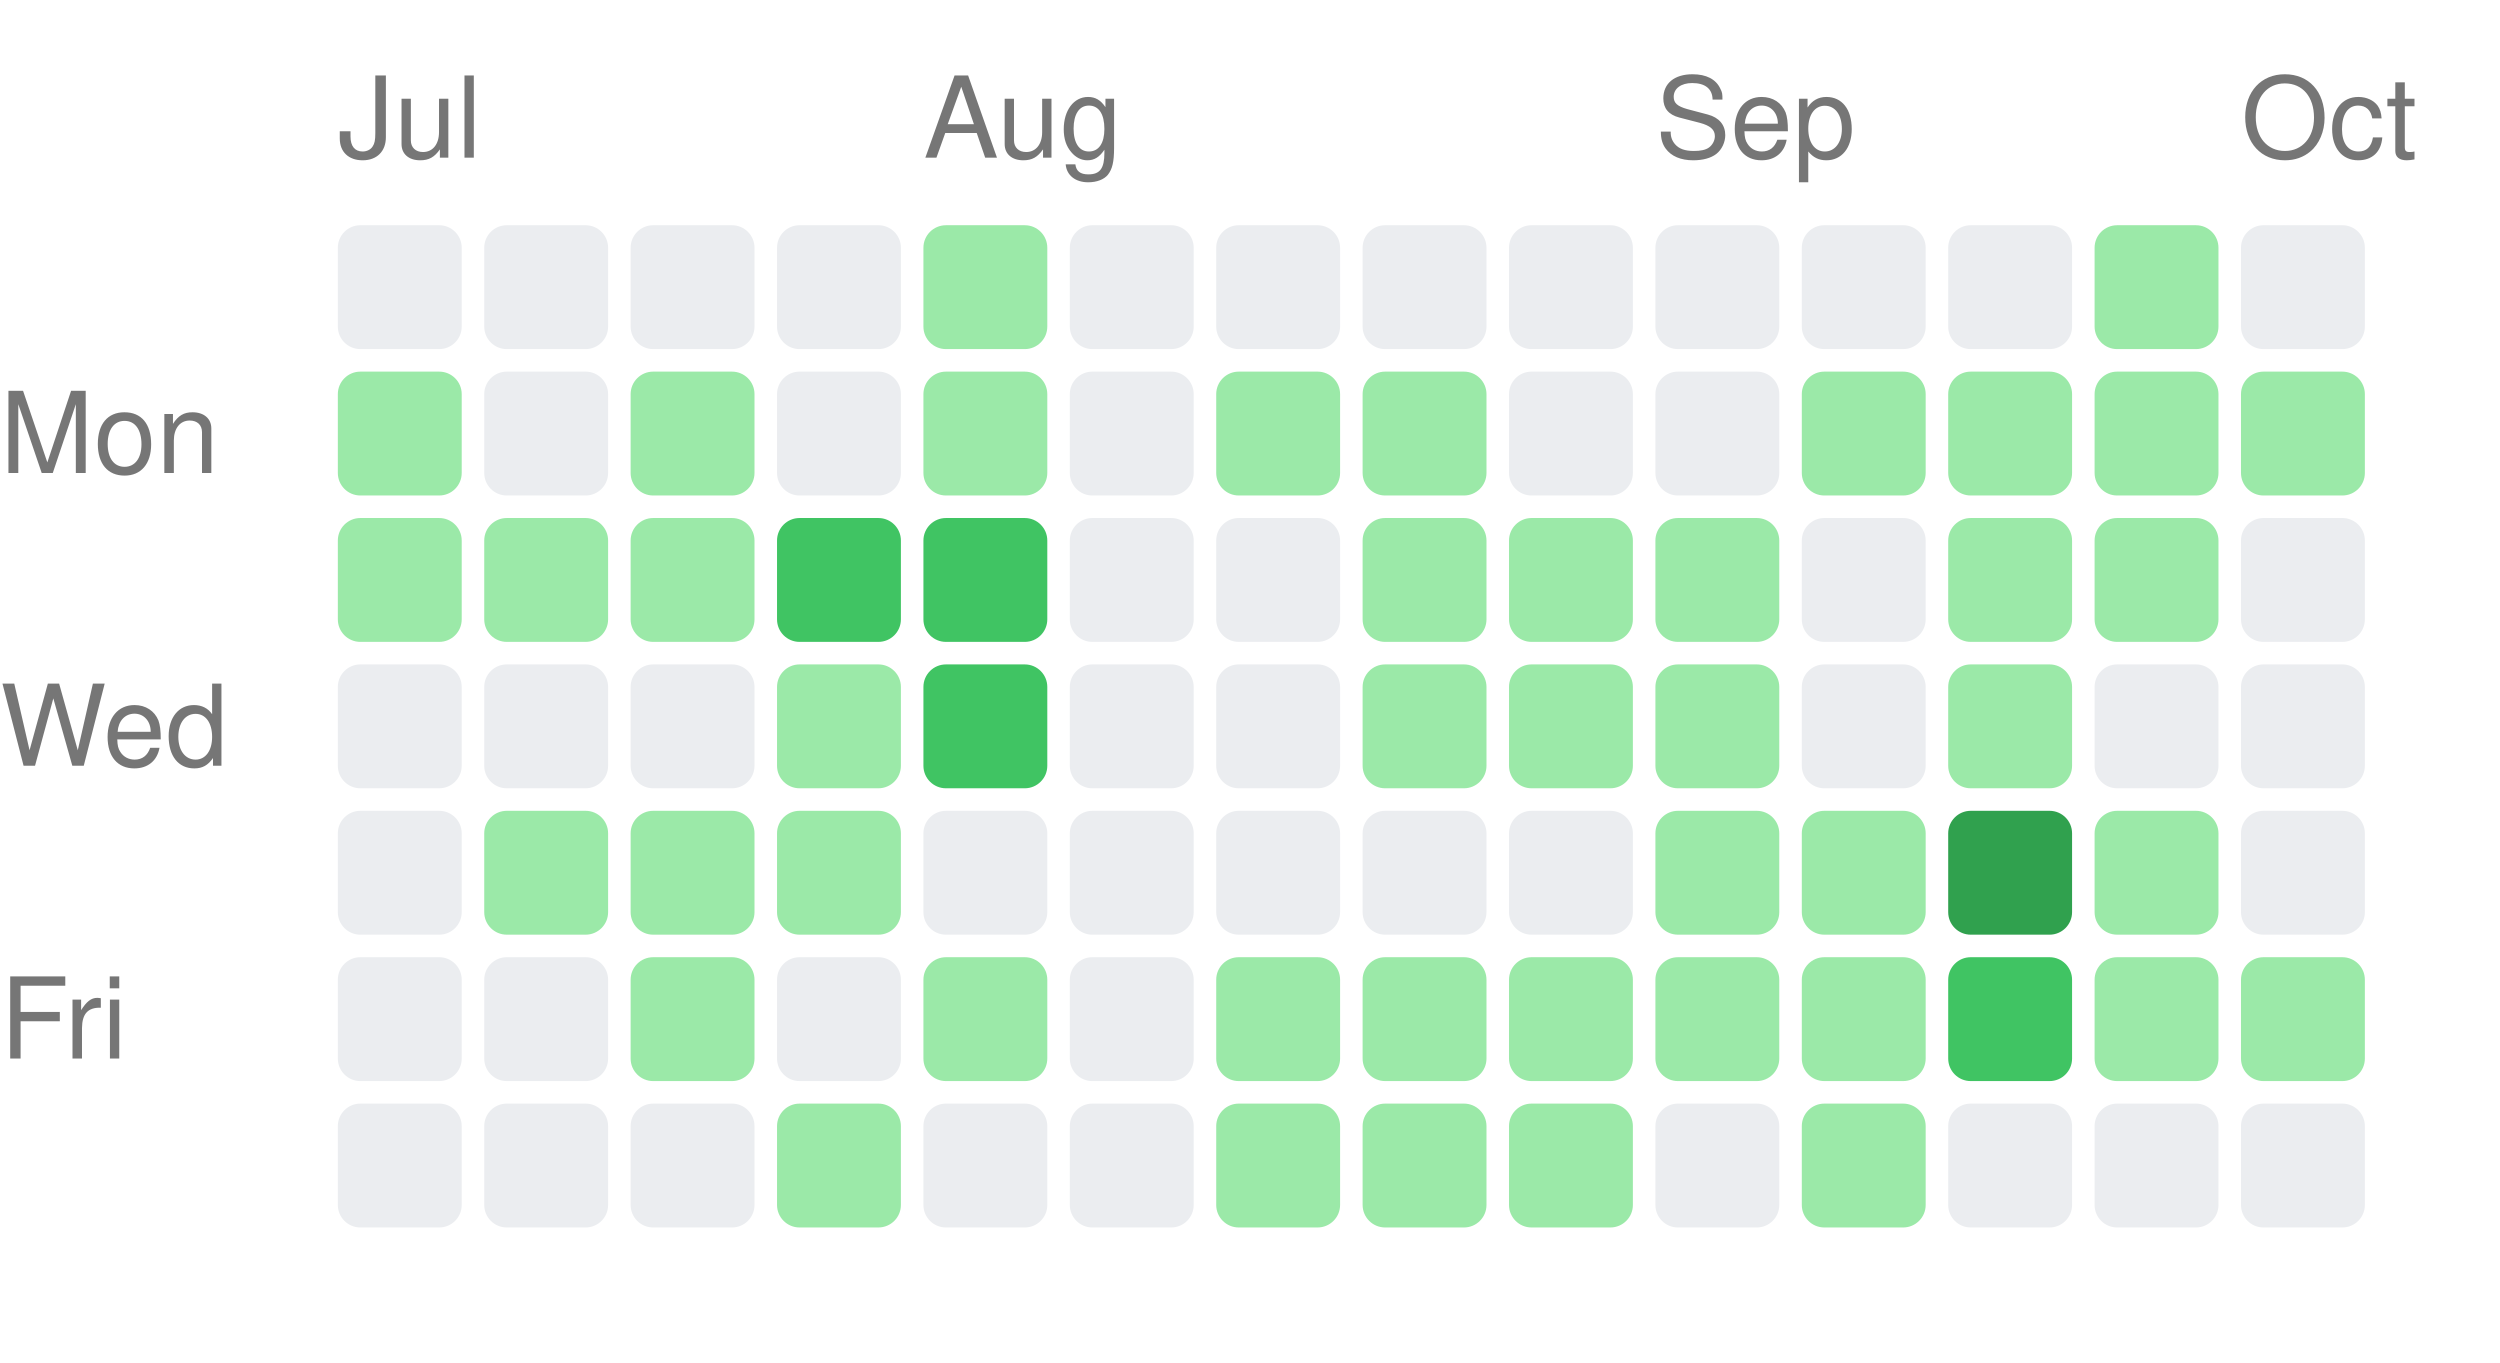
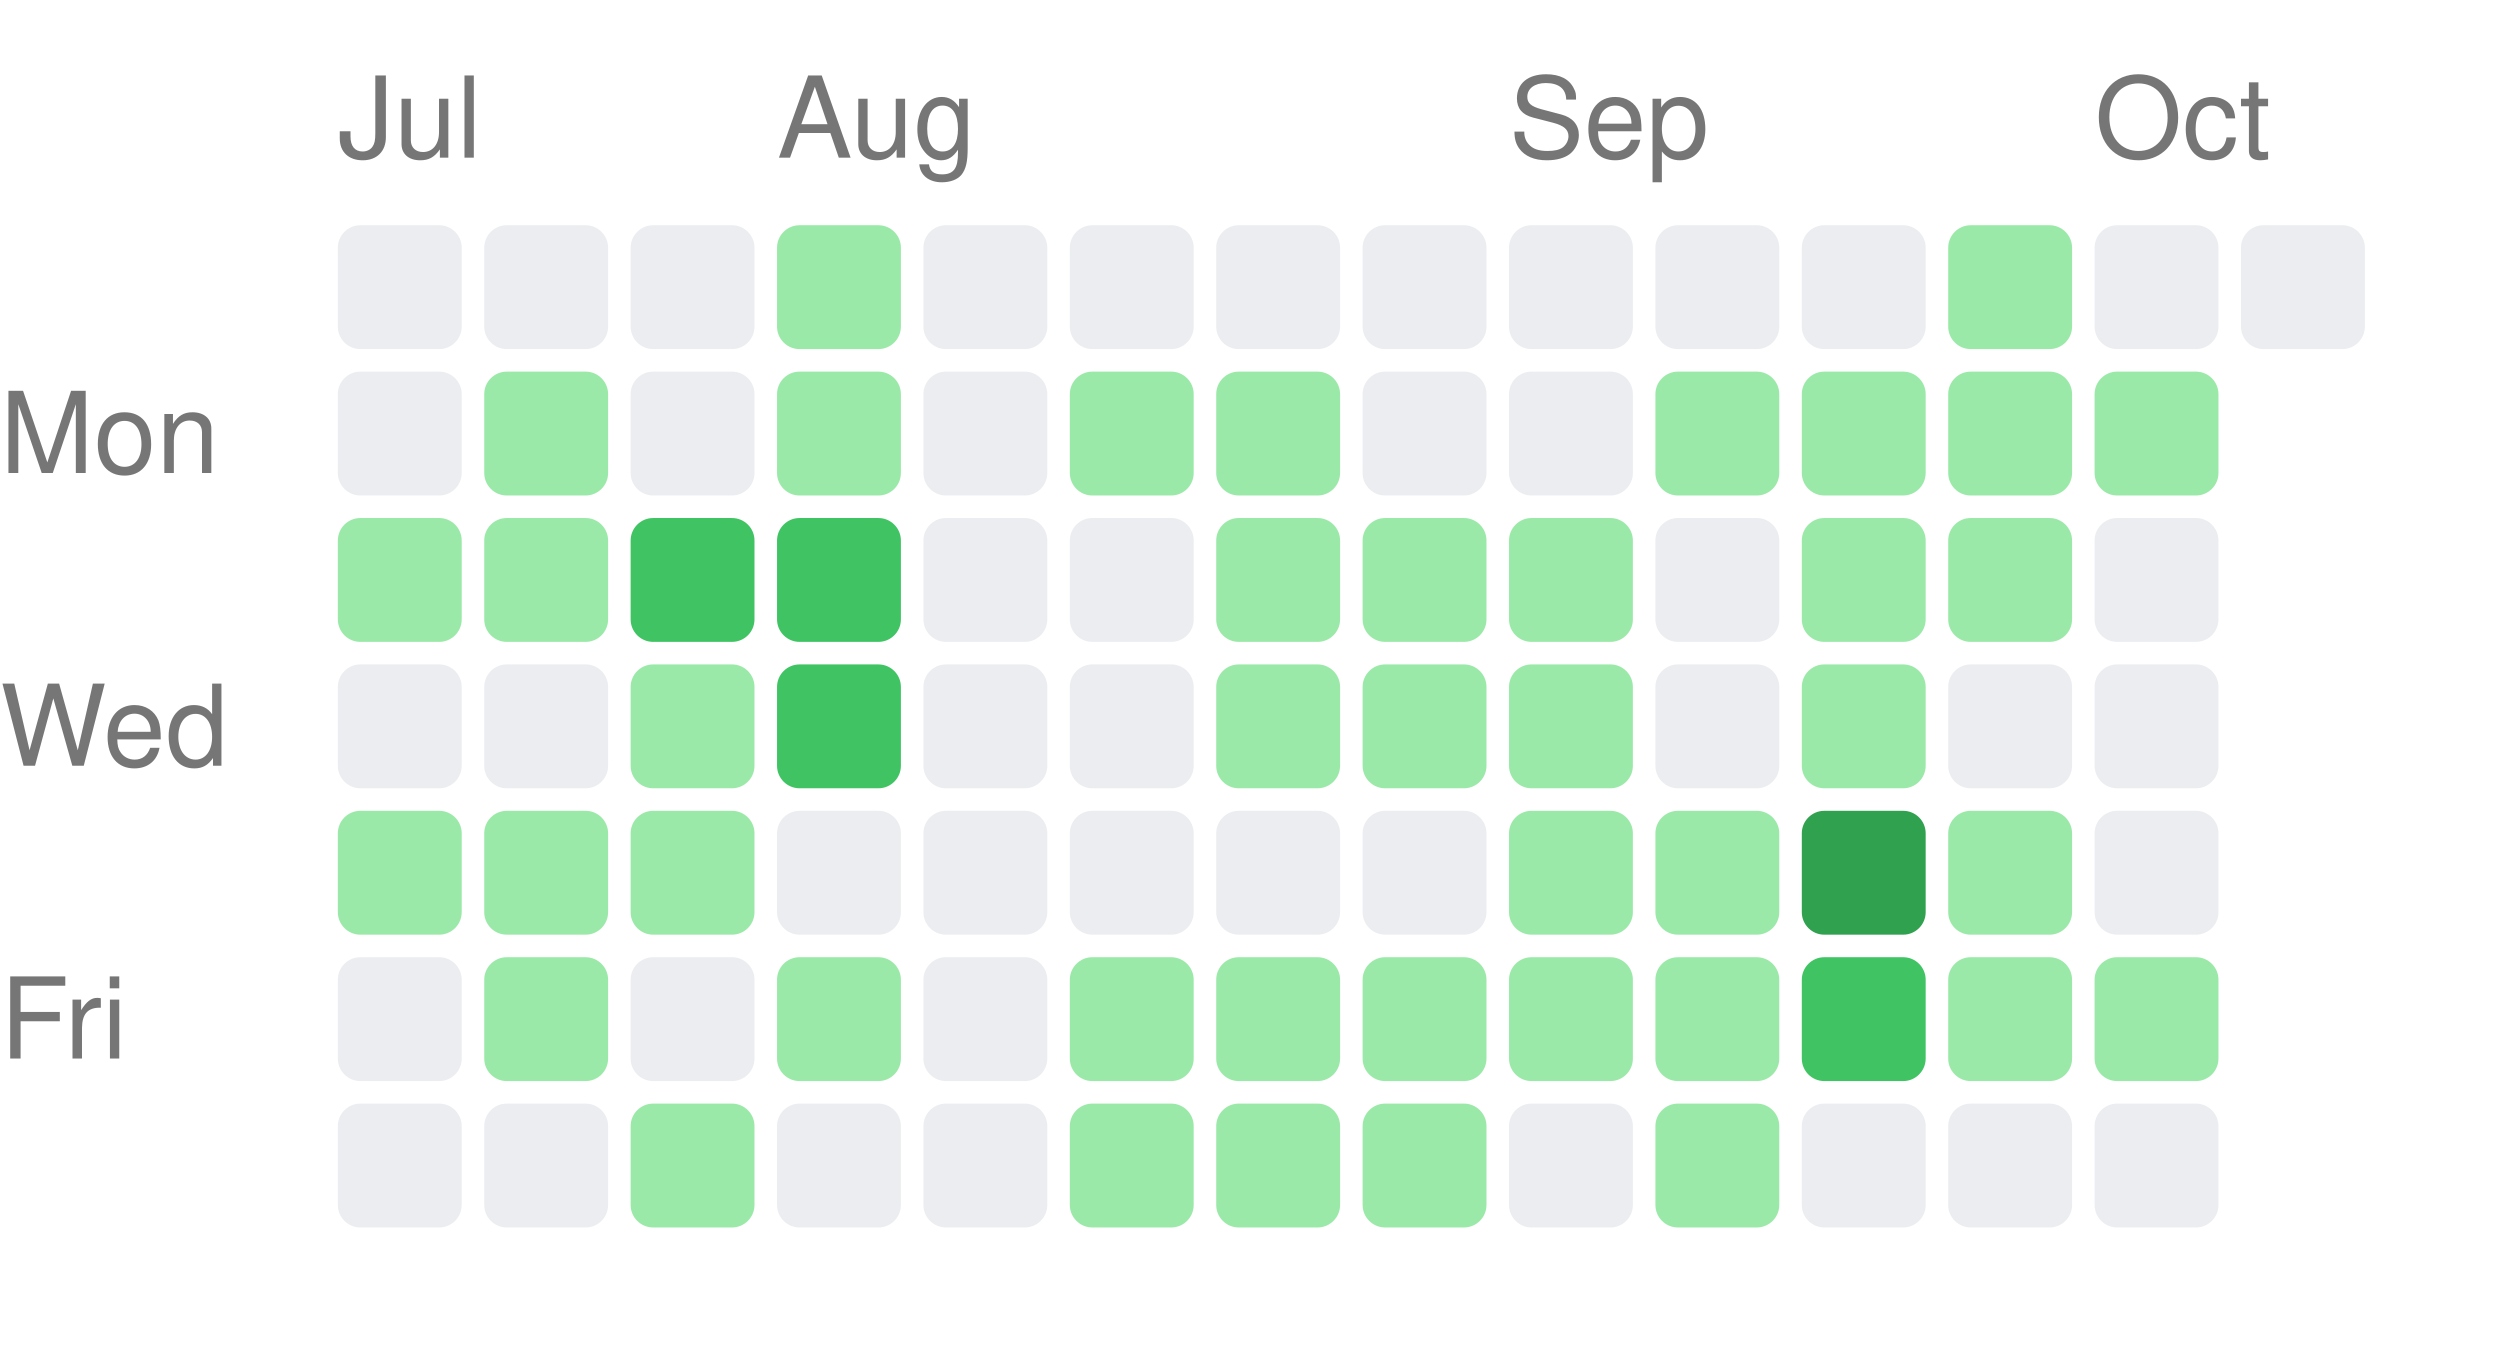
<svg xmlns="http://www.w3.org/2000/svg" width="222" height="121" viewBox="0 0 222 121">
  <style>text { fill: #767676; font-size: 10px; font-family: -apple-system, BlinkMacSystemFont, "Segoe UI", Helvetica, Arial, sans-serif; }</style>
  <text x="30" y="14">Jul</text>
-   <text x="82" y="14">Aug</text>
-   <text x="147" y="14">Sep</text>
-   <text x="199" y="14">Oct</text>
+   <text x="69" y="14">Aug</text>
+   <text x="134" y="14">Sep</text>
+   <text x="186" y="14">Oct</text>
  <text x="0" y="42" text-anchor="start">Mon</text>
  <text x="0" y="68" text-anchor="start">Wed</text>
  <text x="0" y="94" text-anchor="start">Fri</text>
  <rect x="30" y="20" width="11" height="11" rx="2" ry="2" fill="#ebedf0" />
-   <rect x="30" y="33" width="11" height="11" rx="2" ry="2" fill="#9be9a8" />
+   <rect x="30" y="33" width="11" height="11" rx="2" ry="2" fill="#ebedf0" />
  <rect x="30" y="46" width="11" height="11" rx="2" ry="2" fill="#9be9a8" />
  <rect x="30" y="59" width="11" height="11" rx="2" ry="2" fill="#ebedf0" />
-   <rect x="30" y="72" width="11" height="11" rx="2" ry="2" fill="#ebedf0" />
+   <rect x="30" y="72" width="11" height="11" rx="2" ry="2" fill="#9be9a8" />
  <rect x="30" y="85" width="11" height="11" rx="2" ry="2" fill="#ebedf0" />
  <rect x="30" y="98" width="11" height="11" rx="2" ry="2" fill="#ebedf0" />
  <rect x="43" y="20" width="11" height="11" rx="2" ry="2" fill="#ebedf0" />
-   <rect x="43" y="33" width="11" height="11" rx="2" ry="2" fill="#ebedf0" />
+   <rect x="43" y="33" width="11" height="11" rx="2" ry="2" fill="#9be9a8" />
  <rect x="43" y="46" width="11" height="11" rx="2" ry="2" fill="#9be9a8" />
  <rect x="43" y="59" width="11" height="11" rx="2" ry="2" fill="#ebedf0" />
  <rect x="43" y="72" width="11" height="11" rx="2" ry="2" fill="#9be9a8" />
-   <rect x="43" y="85" width="11" height="11" rx="2" ry="2" fill="#ebedf0" />
+   <rect x="43" y="85" width="11" height="11" rx="2" ry="2" fill="#9be9a8" />
  <rect x="43" y="98" width="11" height="11" rx="2" ry="2" fill="#ebedf0" />
  <rect x="56" y="20" width="11" height="11" rx="2" ry="2" fill="#ebedf0" />
-   <rect x="56" y="33" width="11" height="11" rx="2" ry="2" fill="#9be9a8" />
-   <rect x="56" y="46" width="11" height="11" rx="2" ry="2" fill="#9be9a8" />
-   <rect x="56" y="59" width="11" height="11" rx="2" ry="2" fill="#ebedf0" />
+   <rect x="56" y="33" width="11" height="11" rx="2" ry="2" fill="#ebedf0" />
+   <rect x="56" y="46" width="11" height="11" rx="2" ry="2" fill="#40c463" />
+   <rect x="56" y="59" width="11" height="11" rx="2" ry="2" fill="#9be9a8" />
  <rect x="56" y="72" width="11" height="11" rx="2" ry="2" fill="#9be9a8" />
-   <rect x="56" y="85" width="11" height="11" rx="2" ry="2" fill="#9be9a8" />
-   <rect x="56" y="98" width="11" height="11" rx="2" ry="2" fill="#ebedf0" />
-   <rect x="69" y="20" width="11" height="11" rx="2" ry="2" fill="#ebedf0" />
-   <rect x="69" y="33" width="11" height="11" rx="2" ry="2" fill="#ebedf0" />
+   <rect x="56" y="85" width="11" height="11" rx="2" ry="2" fill="#ebedf0" />
+   <rect x="56" y="98" width="11" height="11" rx="2" ry="2" fill="#9be9a8" />
+   <rect x="69" y="20" width="11" height="11" rx="2" ry="2" fill="#9be9a8" />
+   <rect x="69" y="33" width="11" height="11" rx="2" ry="2" fill="#9be9a8" />
  <rect x="69" y="46" width="11" height="11" rx="2" ry="2" fill="#40c463" />
-   <rect x="69" y="59" width="11" height="11" rx="2" ry="2" fill="#9be9a8" />
-   <rect x="69" y="72" width="11" height="11" rx="2" ry="2" fill="#9be9a8" />
-   <rect x="69" y="85" width="11" height="11" rx="2" ry="2" fill="#ebedf0" />
-   <rect x="69" y="98" width="11" height="11" rx="2" ry="2" fill="#9be9a8" />
-   <rect x="82" y="20" width="11" height="11" rx="2" ry="2" fill="#9be9a8" />
-   <rect x="82" y="33" width="11" height="11" rx="2" ry="2" fill="#9be9a8" />
-   <rect x="82" y="46" width="11" height="11" rx="2" ry="2" fill="#40c463" />
-   <rect x="82" y="59" width="11" height="11" rx="2" ry="2" fill="#40c463" />
+   <rect x="69" y="59" width="11" height="11" rx="2" ry="2" fill="#40c463" />
+   <rect x="69" y="72" width="11" height="11" rx="2" ry="2" fill="#ebedf0" />
+   <rect x="69" y="85" width="11" height="11" rx="2" ry="2" fill="#9be9a8" />
+   <rect x="69" y="98" width="11" height="11" rx="2" ry="2" fill="#ebedf0" />
+   <rect x="82" y="20" width="11" height="11" rx="2" ry="2" fill="#ebedf0" />
+   <rect x="82" y="33" width="11" height="11" rx="2" ry="2" fill="#ebedf0" />
+   <rect x="82" y="46" width="11" height="11" rx="2" ry="2" fill="#ebedf0" />
+   <rect x="82" y="59" width="11" height="11" rx="2" ry="2" fill="#ebedf0" />
  <rect x="82" y="72" width="11" height="11" rx="2" ry="2" fill="#ebedf0" />
-   <rect x="82" y="85" width="11" height="11" rx="2" ry="2" fill="#9be9a8" />
+   <rect x="82" y="85" width="11" height="11" rx="2" ry="2" fill="#ebedf0" />
  <rect x="82" y="98" width="11" height="11" rx="2" ry="2" fill="#ebedf0" />
  <rect x="95" y="20" width="11" height="11" rx="2" ry="2" fill="#ebedf0" />
-   <rect x="95" y="33" width="11" height="11" rx="2" ry="2" fill="#ebedf0" />
+   <rect x="95" y="33" width="11" height="11" rx="2" ry="2" fill="#9be9a8" />
  <rect x="95" y="46" width="11" height="11" rx="2" ry="2" fill="#ebedf0" />
  <rect x="95" y="59" width="11" height="11" rx="2" ry="2" fill="#ebedf0" />
  <rect x="95" y="72" width="11" height="11" rx="2" ry="2" fill="#ebedf0" />
-   <rect x="95" y="85" width="11" height="11" rx="2" ry="2" fill="#ebedf0" />
-   <rect x="95" y="98" width="11" height="11" rx="2" ry="2" fill="#ebedf0" />
+   <rect x="95" y="85" width="11" height="11" rx="2" ry="2" fill="#9be9a8" />
+   <rect x="95" y="98" width="11" height="11" rx="2" ry="2" fill="#9be9a8" />
  <rect x="108" y="20" width="11" height="11" rx="2" ry="2" fill="#ebedf0" />
  <rect x="108" y="33" width="11" height="11" rx="2" ry="2" fill="#9be9a8" />
-   <rect x="108" y="46" width="11" height="11" rx="2" ry="2" fill="#ebedf0" />
-   <rect x="108" y="59" width="11" height="11" rx="2" ry="2" fill="#ebedf0" />
+   <rect x="108" y="46" width="11" height="11" rx="2" ry="2" fill="#9be9a8" />
+   <rect x="108" y="59" width="11" height="11" rx="2" ry="2" fill="#9be9a8" />
  <rect x="108" y="72" width="11" height="11" rx="2" ry="2" fill="#ebedf0" />
  <rect x="108" y="85" width="11" height="11" rx="2" ry="2" fill="#9be9a8" />
  <rect x="108" y="98" width="11" height="11" rx="2" ry="2" fill="#9be9a8" />
  <rect x="121" y="20" width="11" height="11" rx="2" ry="2" fill="#ebedf0" />
-   <rect x="121" y="33" width="11" height="11" rx="2" ry="2" fill="#9be9a8" />
+   <rect x="121" y="33" width="11" height="11" rx="2" ry="2" fill="#ebedf0" />
  <rect x="121" y="46" width="11" height="11" rx="2" ry="2" fill="#9be9a8" />
  <rect x="121" y="59" width="11" height="11" rx="2" ry="2" fill="#9be9a8" />
  <rect x="121" y="72" width="11" height="11" rx="2" ry="2" fill="#ebedf0" />
  <rect x="121" y="85" width="11" height="11" rx="2" ry="2" fill="#9be9a8" />
  <rect x="121" y="98" width="11" height="11" rx="2" ry="2" fill="#9be9a8" />
  <rect x="134" y="20" width="11" height="11" rx="2" ry="2" fill="#ebedf0" />
  <rect x="134" y="33" width="11" height="11" rx="2" ry="2" fill="#ebedf0" />
  <rect x="134" y="46" width="11" height="11" rx="2" ry="2" fill="#9be9a8" />
  <rect x="134" y="59" width="11" height="11" rx="2" ry="2" fill="#9be9a8" />
-   <rect x="134" y="72" width="11" height="11" rx="2" ry="2" fill="#ebedf0" />
+   <rect x="134" y="72" width="11" height="11" rx="2" ry="2" fill="#9be9a8" />
  <rect x="134" y="85" width="11" height="11" rx="2" ry="2" fill="#9be9a8" />
-   <rect x="134" y="98" width="11" height="11" rx="2" ry="2" fill="#9be9a8" />
+   <rect x="134" y="98" width="11" height="11" rx="2" ry="2" fill="#ebedf0" />
  <rect x="147" y="20" width="11" height="11" rx="2" ry="2" fill="#ebedf0" />
-   <rect x="147" y="33" width="11" height="11" rx="2" ry="2" fill="#ebedf0" />
-   <rect x="147" y="46" width="11" height="11" rx="2" ry="2" fill="#9be9a8" />
-   <rect x="147" y="59" width="11" height="11" rx="2" ry="2" fill="#9be9a8" />
+   <rect x="147" y="33" width="11" height="11" rx="2" ry="2" fill="#9be9a8" />
+   <rect x="147" y="46" width="11" height="11" rx="2" ry="2" fill="#ebedf0" />
+   <rect x="147" y="59" width="11" height="11" rx="2" ry="2" fill="#ebedf0" />
  <rect x="147" y="72" width="11" height="11" rx="2" ry="2" fill="#9be9a8" />
  <rect x="147" y="85" width="11" height="11" rx="2" ry="2" fill="#9be9a8" />
-   <rect x="147" y="98" width="11" height="11" rx="2" ry="2" fill="#ebedf0" />
+   <rect x="147" y="98" width="11" height="11" rx="2" ry="2" fill="#9be9a8" />
  <rect x="160" y="20" width="11" height="11" rx="2" ry="2" fill="#ebedf0" />
  <rect x="160" y="33" width="11" height="11" rx="2" ry="2" fill="#9be9a8" />
-   <rect x="160" y="46" width="11" height="11" rx="2" ry="2" fill="#ebedf0" />
-   <rect x="160" y="59" width="11" height="11" rx="2" ry="2" fill="#ebedf0" />
-   <rect x="160" y="72" width="11" height="11" rx="2" ry="2" fill="#9be9a8" />
-   <rect x="160" y="85" width="11" height="11" rx="2" ry="2" fill="#9be9a8" />
-   <rect x="160" y="98" width="11" height="11" rx="2" ry="2" fill="#9be9a8" />
-   <rect x="173" y="20" width="11" height="11" rx="2" ry="2" fill="#ebedf0" />
+   <rect x="160" y="46" width="11" height="11" rx="2" ry="2" fill="#9be9a8" />
+   <rect x="160" y="59" width="11" height="11" rx="2" ry="2" fill="#9be9a8" />
+   <rect x="160" y="72" width="11" height="11" rx="2" ry="2" fill="#30a14e" />
+   <rect x="160" y="85" width="11" height="11" rx="2" ry="2" fill="#40c463" />
+   <rect x="160" y="98" width="11" height="11" rx="2" ry="2" fill="#ebedf0" />
+   <rect x="173" y="20" width="11" height="11" rx="2" ry="2" fill="#9be9a8" />
  <rect x="173" y="33" width="11" height="11" rx="2" ry="2" fill="#9be9a8" />
  <rect x="173" y="46" width="11" height="11" rx="2" ry="2" fill="#9be9a8" />
-   <rect x="173" y="59" width="11" height="11" rx="2" ry="2" fill="#9be9a8" />
-   <rect x="173" y="72" width="11" height="11" rx="2" ry="2" fill="#30a14e" />
-   <rect x="173" y="85" width="11" height="11" rx="2" ry="2" fill="#40c463" />
+   <rect x="173" y="59" width="11" height="11" rx="2" ry="2" fill="#ebedf0" />
+   <rect x="173" y="72" width="11" height="11" rx="2" ry="2" fill="#9be9a8" />
+   <rect x="173" y="85" width="11" height="11" rx="2" ry="2" fill="#9be9a8" />
  <rect x="173" y="98" width="11" height="11" rx="2" ry="2" fill="#ebedf0" />
-   <rect x="186" y="20" width="11" height="11" rx="2" ry="2" fill="#9be9a8" />
+   <rect x="186" y="20" width="11" height="11" rx="2" ry="2" fill="#ebedf0" />
  <rect x="186" y="33" width="11" height="11" rx="2" ry="2" fill="#9be9a8" />
-   <rect x="186" y="46" width="11" height="11" rx="2" ry="2" fill="#9be9a8" />
+   <rect x="186" y="46" width="11" height="11" rx="2" ry="2" fill="#ebedf0" />
  <rect x="186" y="59" width="11" height="11" rx="2" ry="2" fill="#ebedf0" />
-   <rect x="186" y="72" width="11" height="11" rx="2" ry="2" fill="#9be9a8" />
+   <rect x="186" y="72" width="11" height="11" rx="2" ry="2" fill="#ebedf0" />
  <rect x="186" y="85" width="11" height="11" rx="2" ry="2" fill="#9be9a8" />
  <rect x="186" y="98" width="11" height="11" rx="2" ry="2" fill="#ebedf0" />
  <rect x="199" y="20" width="11" height="11" rx="2" ry="2" fill="#ebedf0" />
-   <rect x="199" y="33" width="11" height="11" rx="2" ry="2" fill="#9be9a8" />
-   <rect x="199" y="46" width="11" height="11" rx="2" ry="2" fill="#ebedf0" />
-   <rect x="199" y="59" width="11" height="11" rx="2" ry="2" fill="#ebedf0" />
-   <rect x="199" y="72" width="11" height="11" rx="2" ry="2" fill="#ebedf0" />
-   <rect x="199" y="85" width="11" height="11" rx="2" ry="2" fill="#9be9a8" />
-   <rect x="199" y="98" width="11" height="11" rx="2" ry="2" fill="#ebedf0" />
</svg>
